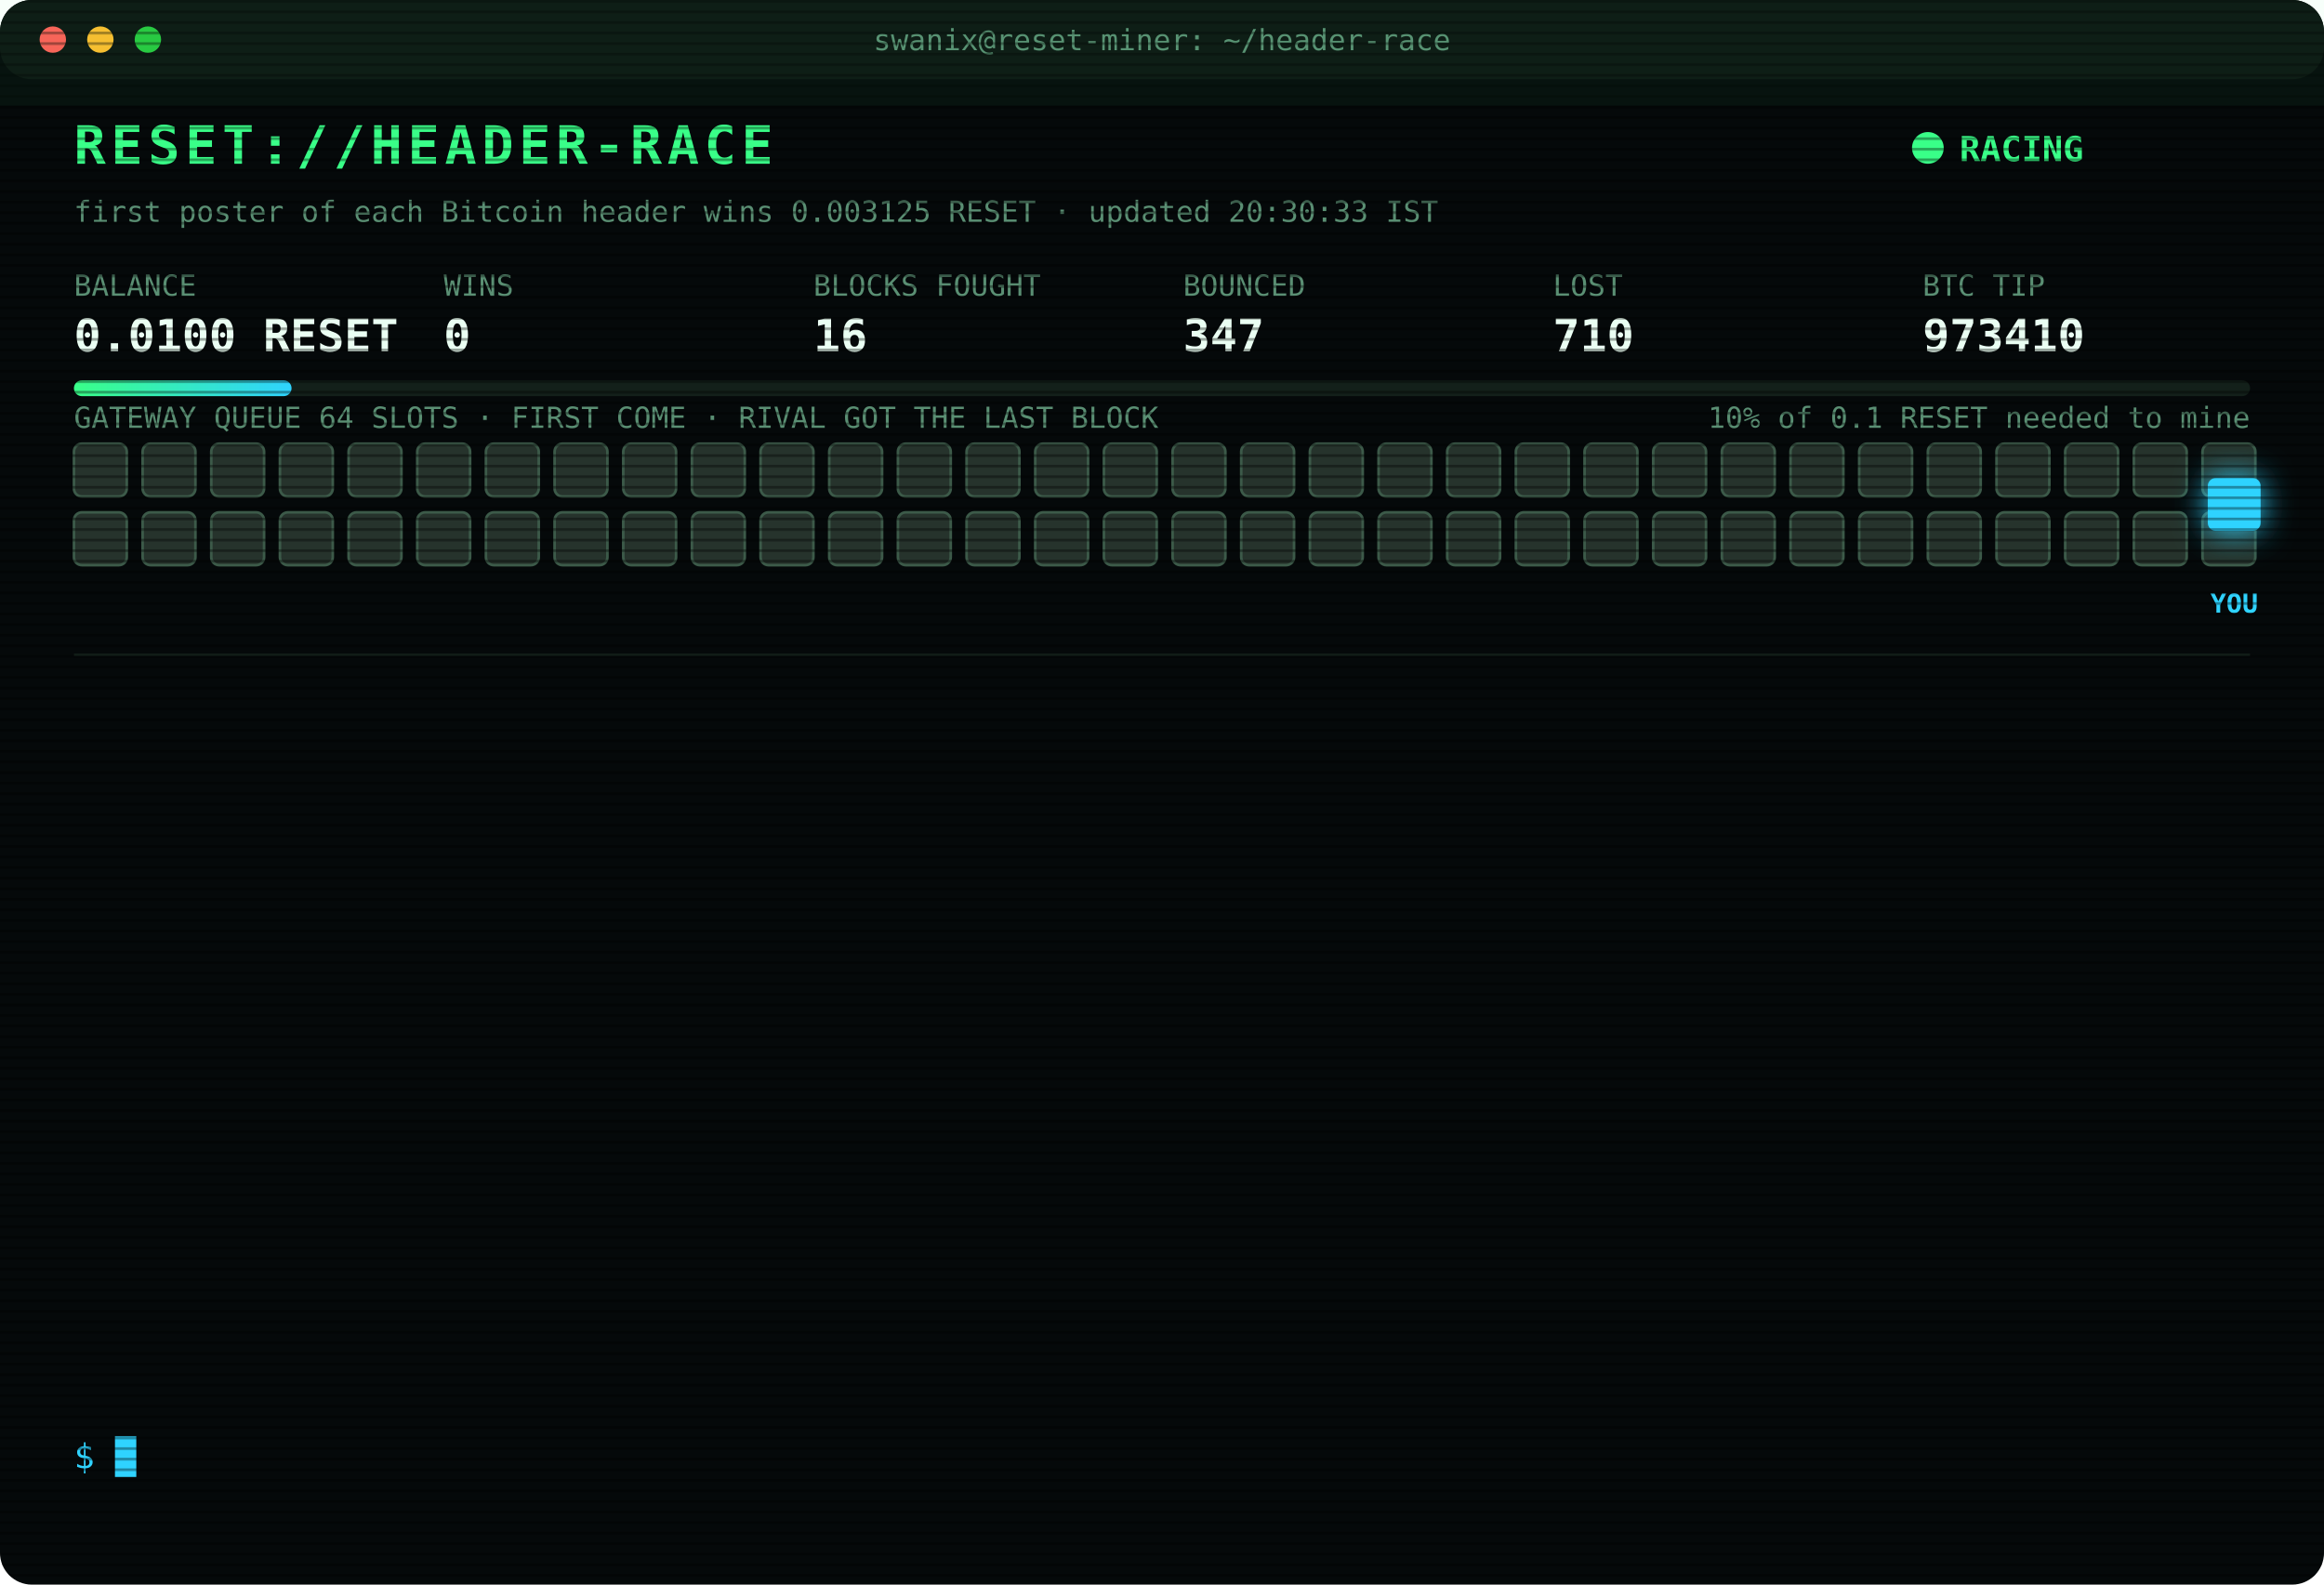
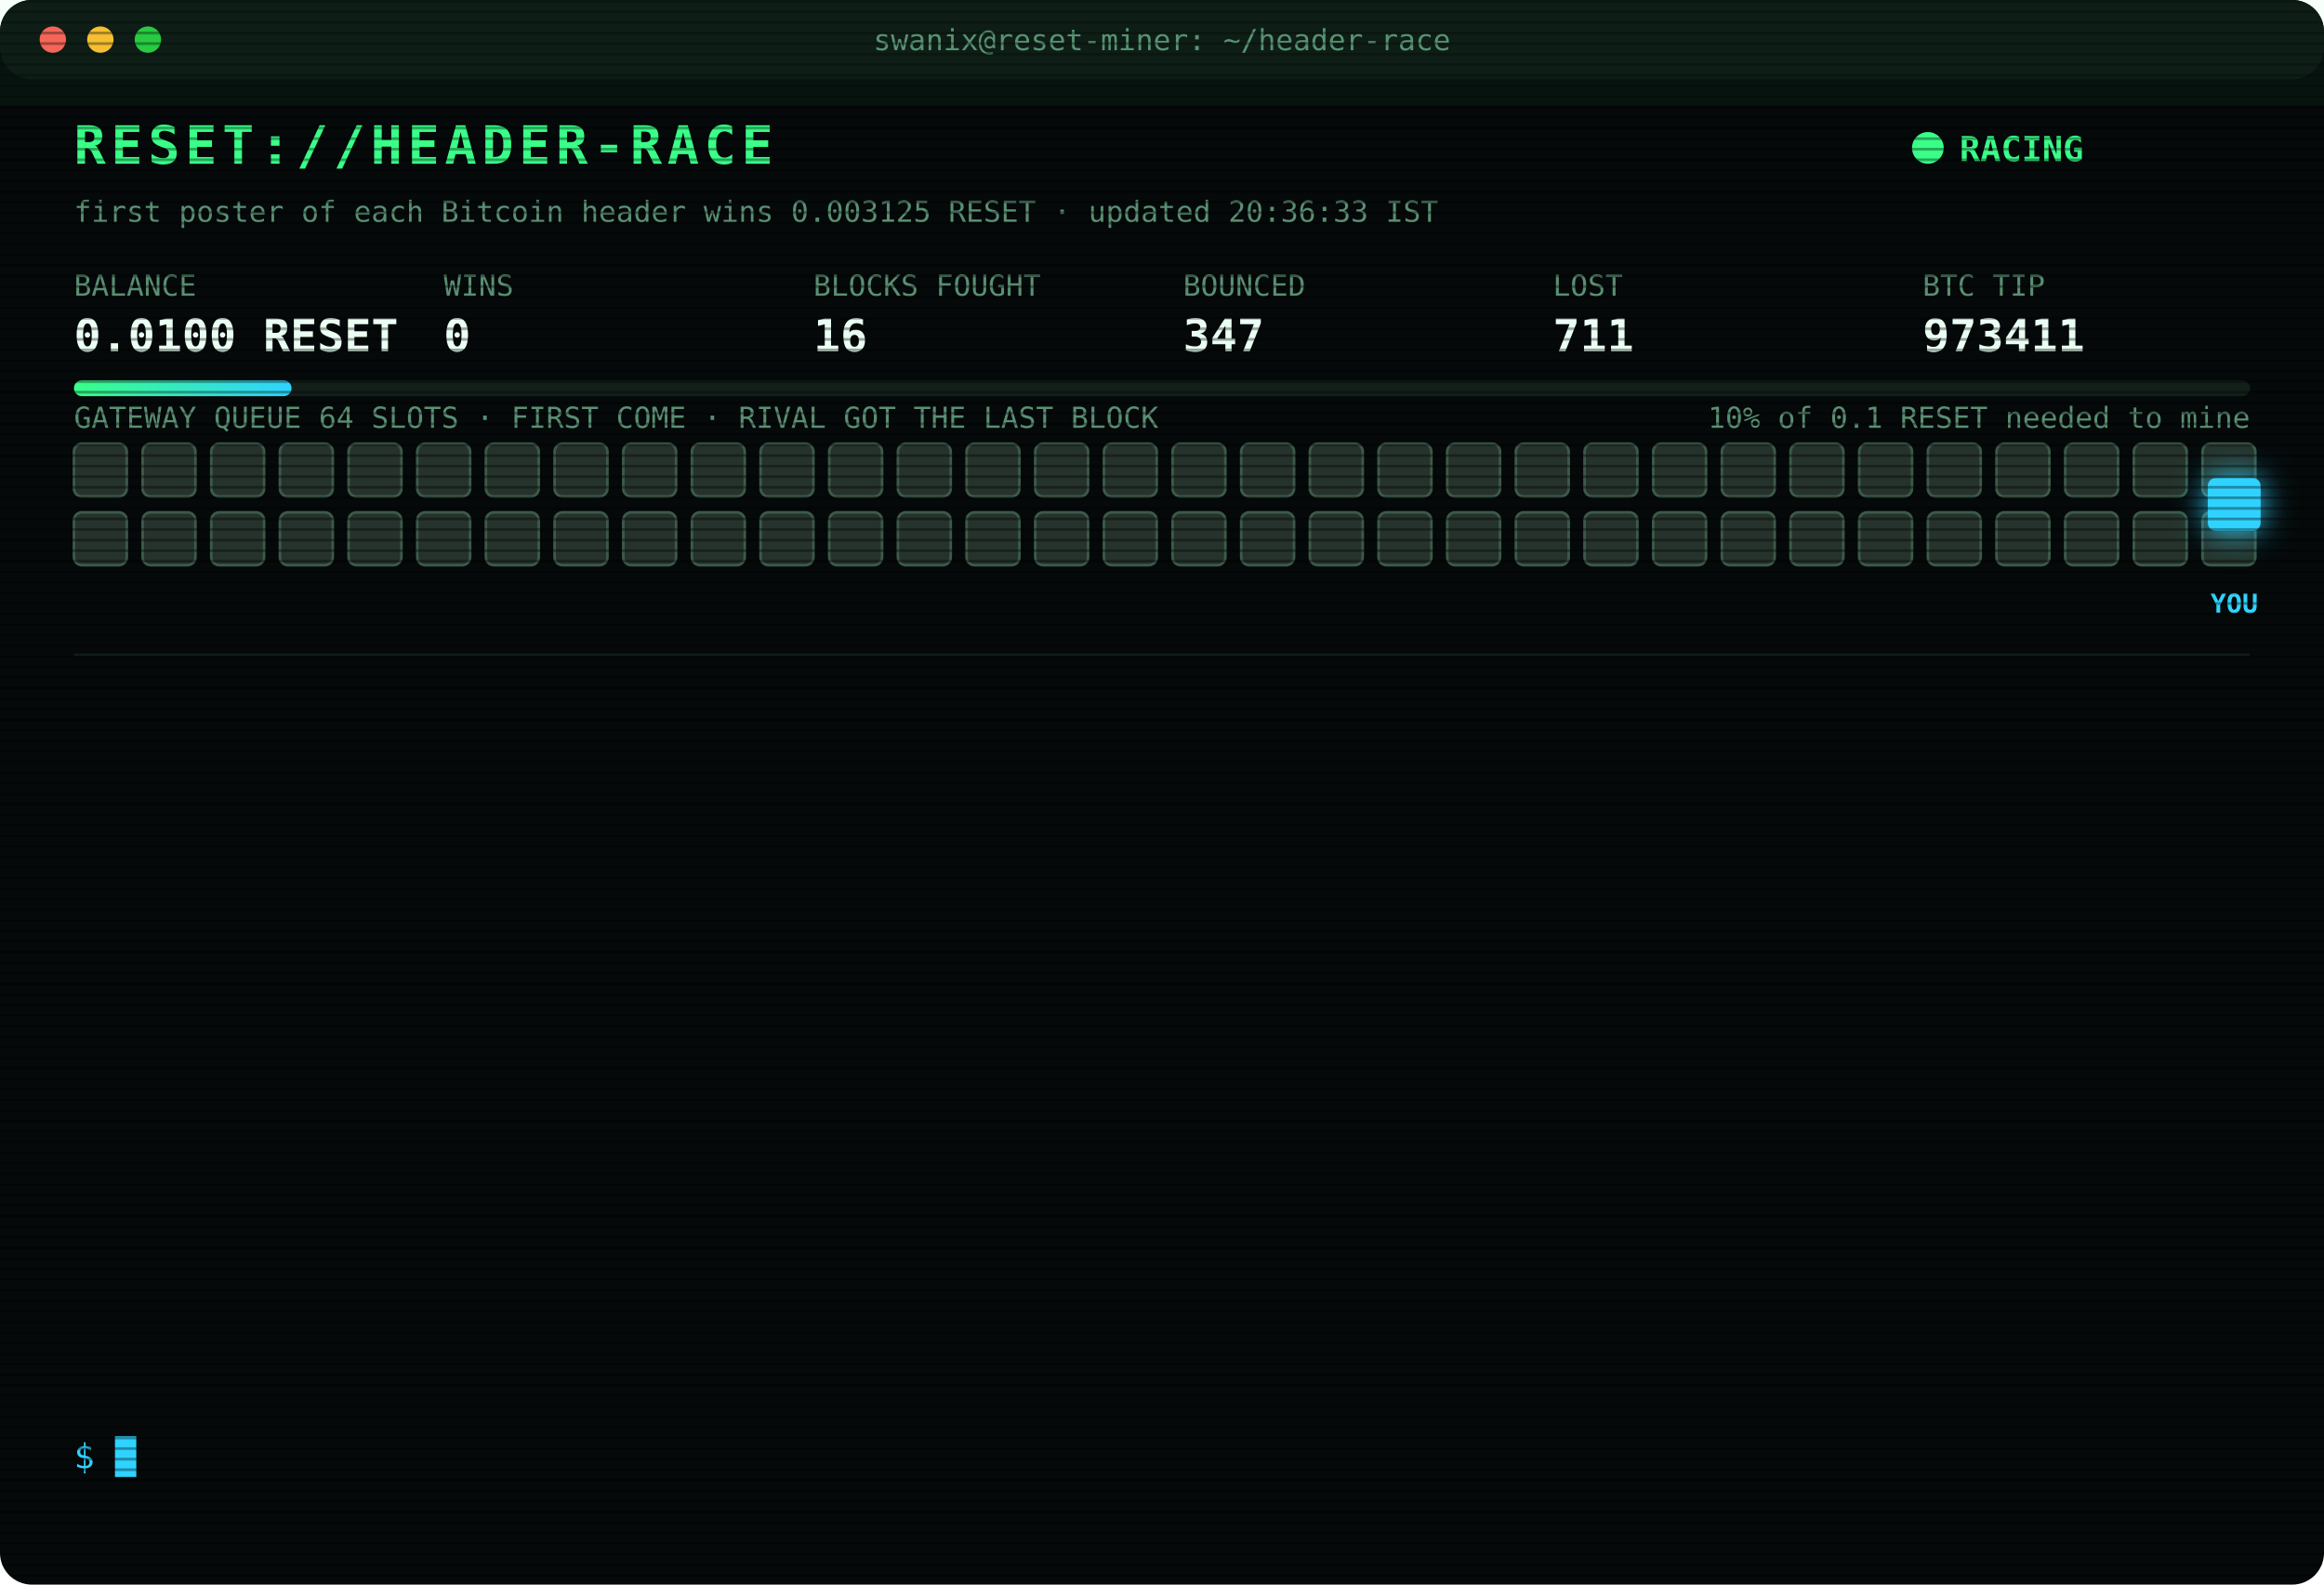
<svg xmlns="http://www.w3.org/2000/svg" width="880" height="600" viewBox="0 0 880 600" font-family="ui-monospace,SFMono-Regular,Menlo,Consolas,monospace">
  <style>
text{font-size:13px;fill:#7CFFB2}
.title{font-size:20px;font-weight:700;fill:#39FF88;letter-spacing:2px;animation:glitch 3s infinite steps(1)}
.sub{fill:#2fd3ff}.k{fill:#5a8f73;font-size:11px}.v{font-size:17px;font-weight:700;fill:#eafff3}
.ts{fill:#3f6b56}.boot{fill:#2fd3ff}.dim{fill:#5a8f73}.bad{fill:#ff4d6d}.warn{fill:#ffd23f}.mag{fill:#ff5cf0}.win{fill:#39FF88;font-weight:700}
.tag{font-size:10px;fill:#2fd3ff;font-weight:700}
.rival{fill:#26332c;stroke:#3c5a49;animation:jam 1.2s infinite alternate}
.idle{fill:#141c18;stroke:#22302a;animation:breathe 4s infinite}
.me{fill:#2fd3ff;filter:drop-shadow(0 0 6px #2fd3ff)}
.hover{animation:nudge 1.1s infinite ease-in-out}.bounce{animation:kick 1.4s infinite}
.ln{opacity:0;animation:in .4s forwards}
.cur{animation:blink 1s infinite steps(1)}
.scan{animation:scan 6s infinite linear}
.led{animation:blink 1.4s infinite}
@keyframes in{from{opacity:0;transform:translateX(-6px)}to{opacity:1;transform:none}}
@keyframes blink{50%{opacity:0}}
@keyframes jam{to{fill:#33463b}}
@keyframes breathe{50%{opacity:.4}}
@keyframes nudge{50%{transform:translateX(-10px)}}
@keyframes kick{0%,100%{transform:none}30%{transform:translateX(-14px)}55%{transform:translateX(10px) translateY(-6px)}}
@keyframes glitch{0%,92%{transform:none}93%{transform:translateX(2px);fill:#ff4d6d}95%{transform:translateX(-2px);fill:#2fd3ff}97%{transform:none}}
@keyframes scan{from{transform:translateY(-40px)}to{transform:translateY(600px)}}
</style>
  <defs>
    <pattern id="sl" width="4" height="4" patternUnits="userSpaceOnUse">
      <rect width="4" height="1" fill="#000" opacity=".35" />
    </pattern>
    <linearGradient id="bar">
      <stop offset="0" stop-color="#39FF88" />
      <stop offset="1" stop-color="#2fd3ff" />
    </linearGradient>
  </defs>
  <rect width="880" height="600" rx="12" fill="#05090a" />
  <rect width="880" height="30" rx="12" fill="#0d1512" />
  <circle cx="20" cy="15" r="5" fill="#ff5f57" />
  <circle cx="38" cy="15" r="5" fill="#febc2e" />
  <circle cx="56" cy="15" r="5" fill="#28c840" />
  <text x="440" y="19" text-anchor="middle" class="k">swanix@reset-miner: ~/header-race</text>
  <text x="28" y="62" class="title">RESET://HEADER-RACE</text>
  <circle class="led" cx="730" cy="56" r="6" fill="#39FF88" />
  <text x="742" y="61" class="win">RACING</text>
-   <text x="28" y="84" class="k">first poster of each Bitcoin header wins 0.003125 RESET · updated 20:30:33 IST</text>
+   <text x="28" y="84" class="k">first poster of each Bitcoin header wins 0.003125 RESET · updated 20:36:33 IST</text>
  <text x="28" y="112" class="k">BALANCE</text>
  <text x="28" y="133" class="v">0.0100 RESET</text>
  <text x="168" y="112" class="k">WINS</text>
  <text x="168" y="133" class="v">0</text>
  <text x="308" y="112" class="k">BLOCKS FOUGHT</text>
  <text x="308" y="133" class="v">16</text>
  <text x="448" y="112" class="k">BOUNCED</text>
  <text x="448" y="133" class="v">347</text>
  <text x="588" y="112" class="k">LOST</text>
-   <text x="588" y="133" class="v">710</text>
+   <text x="588" y="133" class="v">711</text>
  <text x="728" y="112" class="k">BTC TIP</text>
-   <text x="728" y="133" class="v">973410</text>
+   <text x="728" y="133" class="v">973411</text>
  <rect x="28" y="144" width="824" height="6" rx="3" fill="#13201a" />
  <rect x="28" y="144" width="82.4" height="6" rx="3" fill="url(#bar)" />
  <text x="852" y="162" text-anchor="end" class="k">10% of 0.1 RESET needed to mine</text>
  <text x="28" y="162" class="k">GATEWAY QUEUE 64 SLOTS · FIRST COME · RIVAL GOT THE LAST BLOCK</text>
  <rect class="rival" x="28" y="168" width="20" height="20" rx="3" style="animation-delay:0.00s" />
  <rect class="rival" x="54" y="168" width="20" height="20" rx="3" style="animation-delay:0.05s" />
  <rect class="rival" x="80" y="168" width="20" height="20" rx="3" style="animation-delay:0.10s" />
  <rect class="rival" x="106" y="168" width="20" height="20" rx="3" style="animation-delay:0.15s" />
  <rect class="rival" x="132" y="168" width="20" height="20" rx="3" style="animation-delay:0.20s" />
  <rect class="rival" x="158" y="168" width="20" height="20" rx="3" style="animation-delay:0.25s" />
  <rect class="rival" x="184" y="168" width="20" height="20" rx="3" style="animation-delay:0.30s" />
  <rect class="rival" x="210" y="168" width="20" height="20" rx="3" style="animation-delay:0.35s" />
  <rect class="rival" x="236" y="168" width="20" height="20" rx="3" style="animation-delay:0.40s" />
  <rect class="rival" x="262" y="168" width="20" height="20" rx="3" style="animation-delay:0.45s" />
  <rect class="rival" x="288" y="168" width="20" height="20" rx="3" style="animation-delay:0.50s" />
  <rect class="rival" x="314" y="168" width="20" height="20" rx="3" style="animation-delay:0.55s" />
  <rect class="rival" x="340" y="168" width="20" height="20" rx="3" style="animation-delay:0.60s" />
  <rect class="rival" x="366" y="168" width="20" height="20" rx="3" style="animation-delay:0.65s" />
  <rect class="rival" x="392" y="168" width="20" height="20" rx="3" style="animation-delay:0.70s" />
  <rect class="rival" x="418" y="168" width="20" height="20" rx="3" style="animation-delay:0.75s" />
  <rect class="rival" x="444" y="168" width="20" height="20" rx="3" style="animation-delay:0.80s" />
  <rect class="rival" x="470" y="168" width="20" height="20" rx="3" style="animation-delay:0.85s" />
  <rect class="rival" x="496" y="168" width="20" height="20" rx="3" style="animation-delay:0.90s" />
  <rect class="rival" x="522" y="168" width="20" height="20" rx="3" style="animation-delay:0.95s" />
  <rect class="rival" x="548" y="168" width="20" height="20" rx="3" style="animation-delay:1.00s" />
  <rect class="rival" x="574" y="168" width="20" height="20" rx="3" style="animation-delay:1.05s" />
  <rect class="rival" x="600" y="168" width="20" height="20" rx="3" style="animation-delay:1.10s" />
  <rect class="rival" x="626" y="168" width="20" height="20" rx="3" style="animation-delay:1.15s" />
  <rect class="rival" x="652" y="168" width="20" height="20" rx="3" style="animation-delay:1.20s" />
  <rect class="rival" x="678" y="168" width="20" height="20" rx="3" style="animation-delay:1.25s" />
  <rect class="rival" x="704" y="168" width="20" height="20" rx="3" style="animation-delay:1.30s" />
  <rect class="rival" x="730" y="168" width="20" height="20" rx="3" style="animation-delay:1.35s" />
  <rect class="rival" x="756" y="168" width="20" height="20" rx="3" style="animation-delay:1.40s" />
  <rect class="rival" x="782" y="168" width="20" height="20" rx="3" style="animation-delay:1.45s" />
  <rect class="rival" x="808" y="168" width="20" height="20" rx="3" style="animation-delay:1.50s" />
  <rect class="rival" x="834" y="168" width="20" height="20" rx="3" style="animation-delay:1.55s" />
  <rect class="rival" x="28" y="194" width="20" height="20" rx="3" style="animation-delay:1.60s" />
  <rect class="rival" x="54" y="194" width="20" height="20" rx="3" style="animation-delay:1.65s" />
  <rect class="rival" x="80" y="194" width="20" height="20" rx="3" style="animation-delay:1.70s" />
  <rect class="rival" x="106" y="194" width="20" height="20" rx="3" style="animation-delay:1.75s" />
  <rect class="rival" x="132" y="194" width="20" height="20" rx="3" style="animation-delay:1.80s" />
  <rect class="rival" x="158" y="194" width="20" height="20" rx="3" style="animation-delay:1.85s" />
  <rect class="rival" x="184" y="194" width="20" height="20" rx="3" style="animation-delay:1.90s" />
  <rect class="rival" x="210" y="194" width="20" height="20" rx="3" style="animation-delay:1.95s" />
  <rect class="rival" x="236" y="194" width="20" height="20" rx="3" style="animation-delay:2.00s" />
  <rect class="rival" x="262" y="194" width="20" height="20" rx="3" style="animation-delay:2.05s" />
  <rect class="rival" x="288" y="194" width="20" height="20" rx="3" style="animation-delay:2.10s" />
  <rect class="rival" x="314" y="194" width="20" height="20" rx="3" style="animation-delay:2.15s" />
  <rect class="rival" x="340" y="194" width="20" height="20" rx="3" style="animation-delay:2.20s" />
  <rect class="rival" x="366" y="194" width="20" height="20" rx="3" style="animation-delay:2.25s" />
  <rect class="rival" x="392" y="194" width="20" height="20" rx="3" style="animation-delay:2.30s" />
  <rect class="rival" x="418" y="194" width="20" height="20" rx="3" style="animation-delay:2.35s" />
  <rect class="rival" x="444" y="194" width="20" height="20" rx="3" style="animation-delay:2.40s" />
  <rect class="rival" x="470" y="194" width="20" height="20" rx="3" style="animation-delay:2.45s" />
  <rect class="rival" x="496" y="194" width="20" height="20" rx="3" style="animation-delay:2.50s" />
  <rect class="rival" x="522" y="194" width="20" height="20" rx="3" style="animation-delay:2.55s" />
  <rect class="rival" x="548" y="194" width="20" height="20" rx="3" style="animation-delay:2.60s" />
  <rect class="rival" x="574" y="194" width="20" height="20" rx="3" style="animation-delay:2.65s" />
  <rect class="rival" x="600" y="194" width="20" height="20" rx="3" style="animation-delay:2.70s" />
  <rect class="rival" x="626" y="194" width="20" height="20" rx="3" style="animation-delay:2.75s" />
  <rect class="rival" x="652" y="194" width="20" height="20" rx="3" style="animation-delay:2.80s" />
  <rect class="rival" x="678" y="194" width="20" height="20" rx="3" style="animation-delay:2.85s" />
  <rect class="rival" x="704" y="194" width="20" height="20" rx="3" style="animation-delay:2.90s" />
  <rect class="rival" x="730" y="194" width="20" height="20" rx="3" style="animation-delay:2.95s" />
  <rect class="rival" x="756" y="194" width="20" height="20" rx="3" style="animation-delay:3.00s" />
  <rect class="rival" x="782" y="194" width="20" height="20" rx="3" style="animation-delay:3.05s" />
  <rect class="rival" x="808" y="194" width="20" height="20" rx="3" style="animation-delay:3.10s" />
  <rect class="rival" x="834" y="194" width="20" height="20" rx="3" style="animation-delay:3.15s" />
  <g class="hover">
    <rect class="me" x="836" y="181" width="20" height="20" rx="3" />
    <text class="tag" x="846" y="232" text-anchor="middle">YOU</text>
  </g>
  <line x1="28" x2="852" y1="248" y2="248" stroke="#13201a" />
  <g class="ln" style="animation-delay:0.40s">
-     <text x="28" y="270" class="ts">18:03:36</text>
-     <text x="104" y="270" class="bad">[LOST] #973398 taken by a rival miner</text>
+     <text x="28" y="270" class="ts">18:12:40</text>
+     <text x="104" y="270" class="bad">[LOST] #973399 taken by a rival miner</text>
  </g>
  <g class="ln" style="animation-delay:0.65s">
-     <text x="28" y="292" class="ts">18:12:40</text>
-     <text x="104" y="292" class="bad">[LOST] #973399 taken by a rival miner</text>
+     <text x="28" y="292" class="ts">18:16:29</text>
+     <text x="104" y="292" class="bad">[LOST] #973400 taken by a rival miner</text>
  </g>
  <g class="ln" style="animation-delay:0.90s">
-     <text x="28" y="314" class="ts">18:16:29</text>
-     <text x="104" y="314" class="bad">[LOST] #973400 taken by a rival miner</text>
+     <text x="28" y="314" class="ts">18:57:16</text>
+     <text x="104" y="314" class="bad">[LOST] #973401 taken by a rival miner</text>
  </g>
  <g class="ln" style="animation-delay:1.15s">
-     <text x="28" y="336" class="ts">18:57:16</text>
-     <text x="104" y="336" class="bad">[LOST] #973401 taken by a rival miner</text>
+     <text x="28" y="336" class="ts">18:59:42</text>
+     <text x="104" y="336" class="bad">[LOST] #973402 taken by a rival miner</text>
  </g>
  <g class="ln" style="animation-delay:1.40s">
-     <text x="28" y="358" class="ts">18:59:42</text>
-     <text x="104" y="358" class="bad">[LOST] #973402 taken by a rival miner</text>
+     <text x="28" y="358" class="ts">19:03:29</text>
+     <text x="104" y="358" class="bad">[LOST] #973403 taken by a rival miner</text>
  </g>
  <g class="ln" style="animation-delay:1.65s">
-     <text x="28" y="380" class="ts">19:03:29</text>
-     <text x="104" y="380" class="bad">[LOST] #973403 taken by a rival miner</text>
+     <text x="28" y="380" class="ts">19:11:37</text>
+     <text x="104" y="380" class="bad">[LOST] #973404 taken by a rival miner</text>
  </g>
  <g class="ln" style="animation-delay:1.90s">
-     <text x="28" y="402" class="ts">19:11:37</text>
-     <text x="104" y="402" class="bad">[LOST] #973404 taken by a rival miner</text>
+     <text x="28" y="402" class="ts">19:18:07</text>
+     <text x="104" y="402" class="bad">[LOST] #973405 taken by a rival miner</text>
  </g>
  <g class="ln" style="animation-delay:2.15s">
-     <text x="28" y="424" class="ts">19:18:07</text>
-     <text x="104" y="424" class="bad">[LOST] #973405 taken by a rival miner</text>
+     <text x="28" y="424" class="ts">19:56:00</text>
+     <text x="104" y="424" class="bad">[LOST] #973408 taken by a rival miner</text>
  </g>
  <g class="ln" style="animation-delay:2.40s">
-     <text x="28" y="446" class="ts">19:56:00</text>
-     <text x="104" y="446" class="bad">[LOST] #973408 taken by a rival miner</text>
+     <text x="28" y="446" class="ts">20:00:33</text>
+     <text x="104" y="446" class="bad">[LOST] #973409 taken by a rival miner</text>
  </g>
  <g class="ln" style="animation-delay:2.65s">
-     <text x="28" y="468" class="ts">20:00:33</text>
-     <text x="104" y="468" class="bad">[LOST] #973409 taken by a rival miner</text>
+     <text x="28" y="468" class="ts">20:03:08</text>
+     <text x="104" y="468" class="bad">[LOST] #973410 taken by a rival miner</text>
  </g>
  <g class="ln" style="animation-delay:2.90s">
-     <text x="28" y="490" class="ts">20:03:08</text>
-     <text x="104" y="490" class="bad">[LOST] #973410 taken by a rival miner</text>
+     <text x="28" y="490" class="ts">20:25:31</text>
+     <text x="104" y="490" class="dim">[STINT END] calls 781 · wins 0</text>
  </g>
  <g class="ln" style="animation-delay:3.15s">
-     <text x="28" y="512" class="ts">20:25:31</text>
-     <text x="104" y="512" class="dim">[STINT END] calls 781 · wins 0</text>
+     <text x="28" y="512" class="ts">20:30:28</text>
+     <text x="104" y="512" class="boot">[BOOT] racer v3 online · 3 feeds · stint 340m</text>
  </g>
  <g class="ln" style="animation-delay:3.40s">
-     <text x="28" y="534" class="ts">20:30:28</text>
-     <text x="104" y="534" class="boot">[BOOT] racer v3 online · 3 feeds · stint 340m</text>
+     <text x="28" y="534" class="ts">20:36:33</text>
+     <text x="104" y="534" class="bad">[LOST] #973411 taken by a rival miner</text>
  </g>
  <text x="28" y="556" class="sub">$ <tspan class="cur">█</tspan>
  </text>
  <rect width="880" height="600" rx="12" fill="url(#sl)" pointer-events="none" />
  <rect class="scan" width="880" height="40" fill="#39FF88" opacity=".04" />
</svg>
